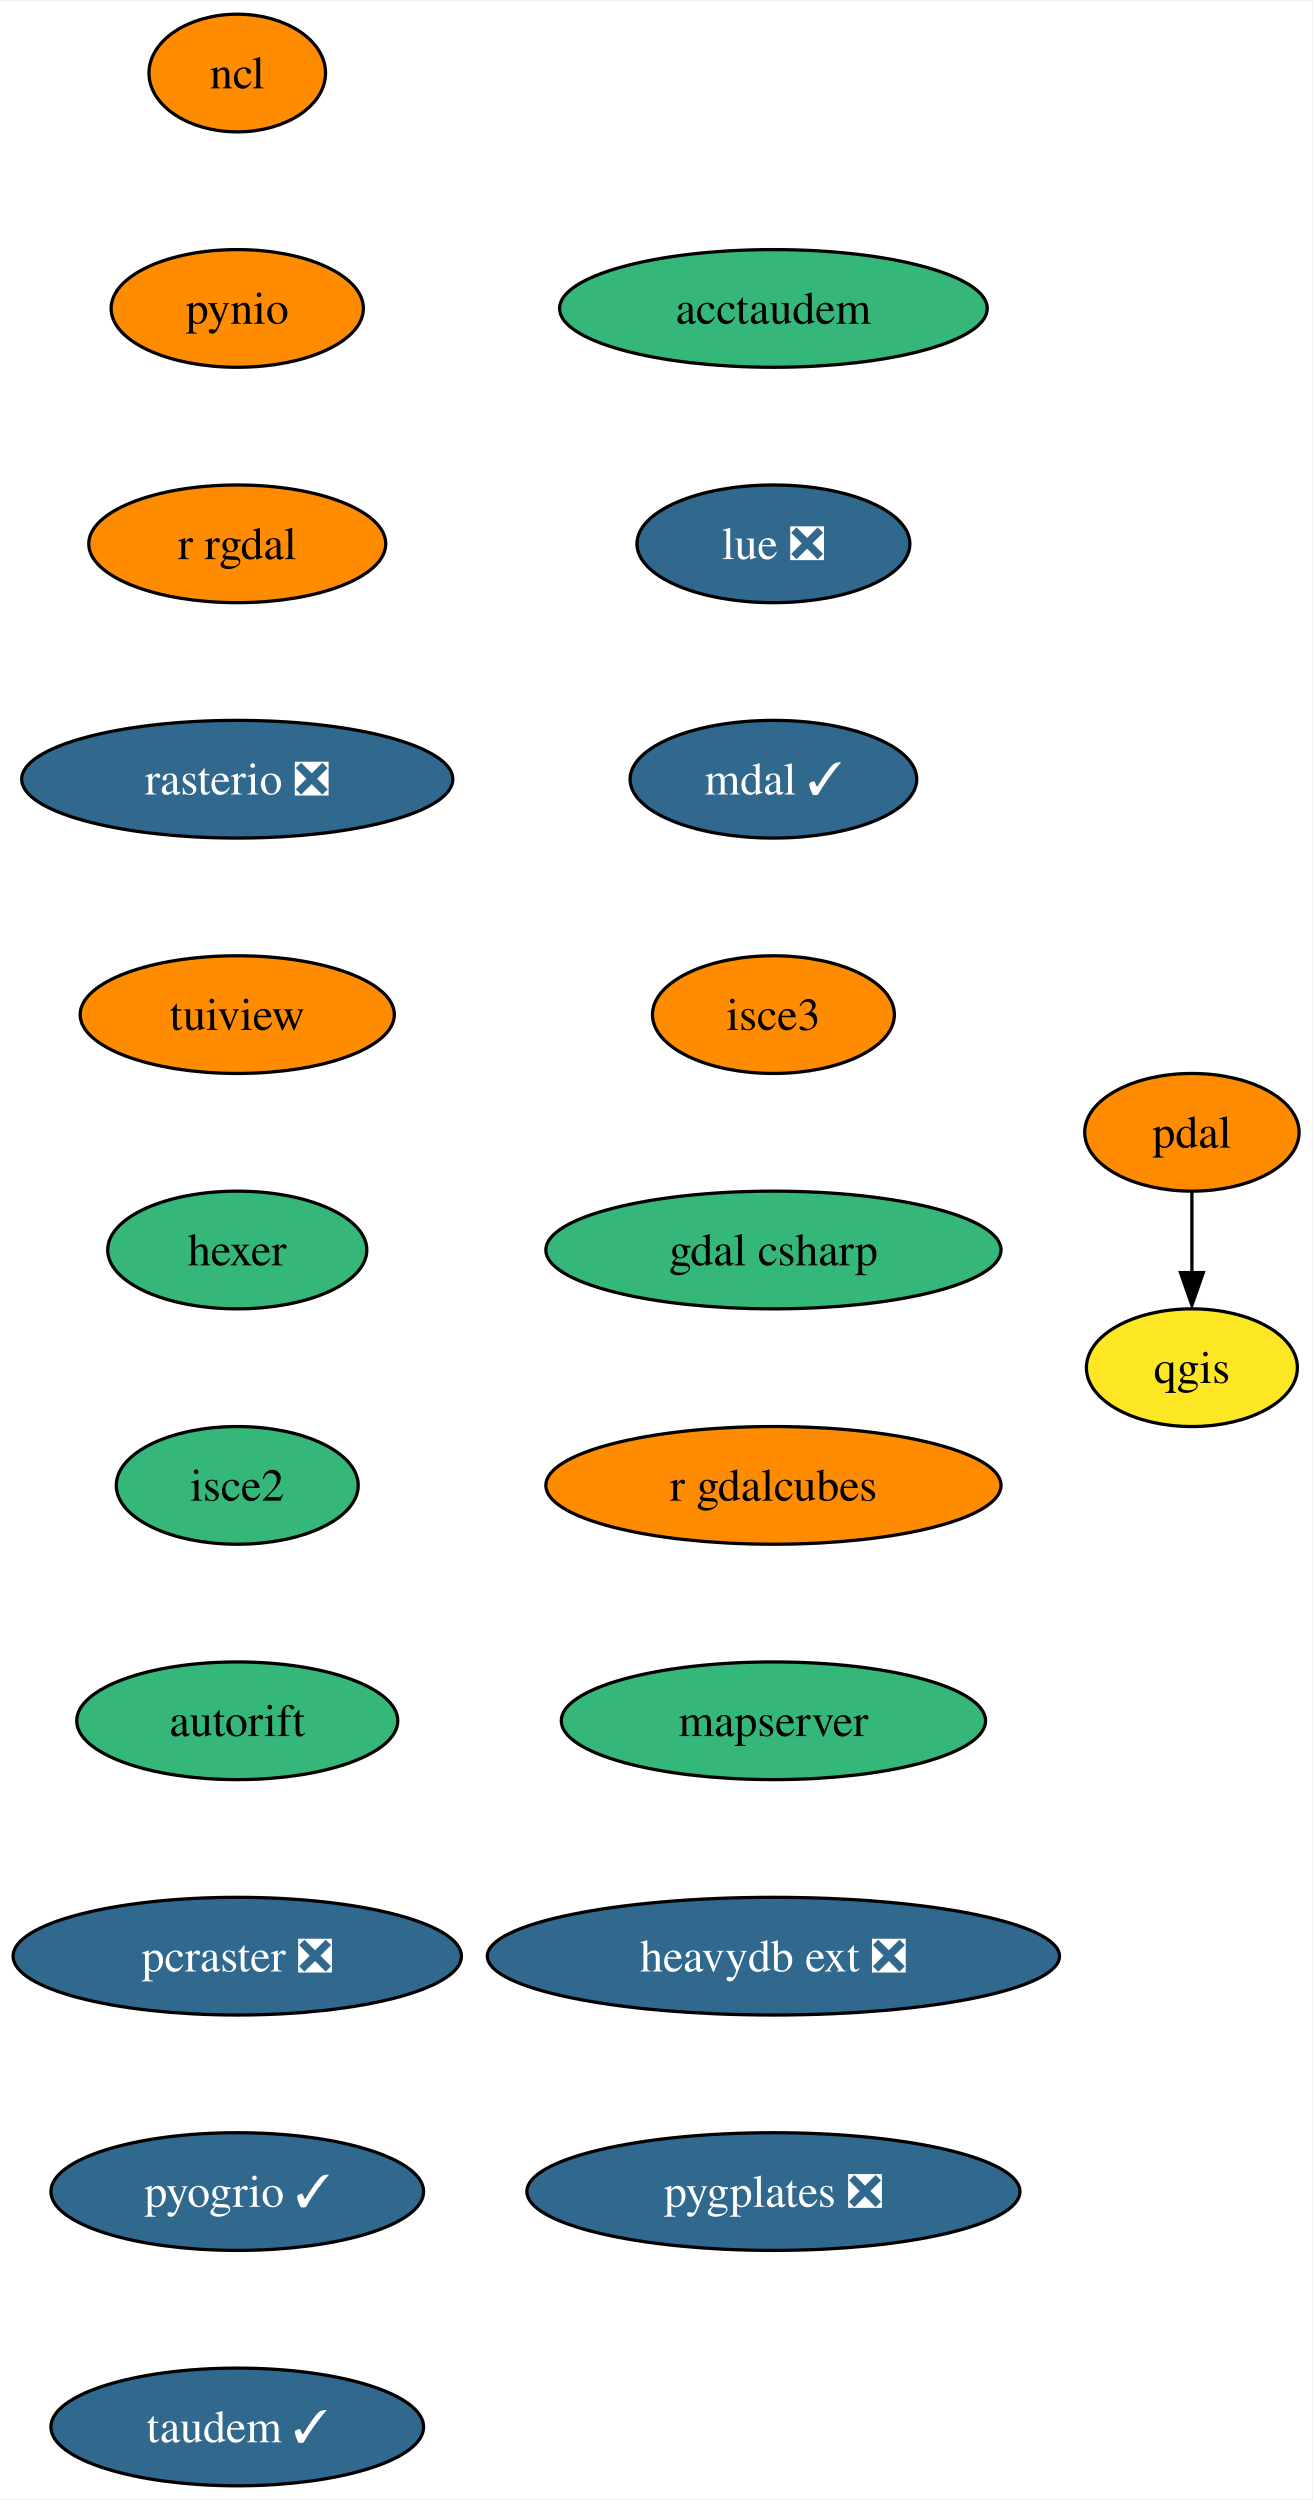
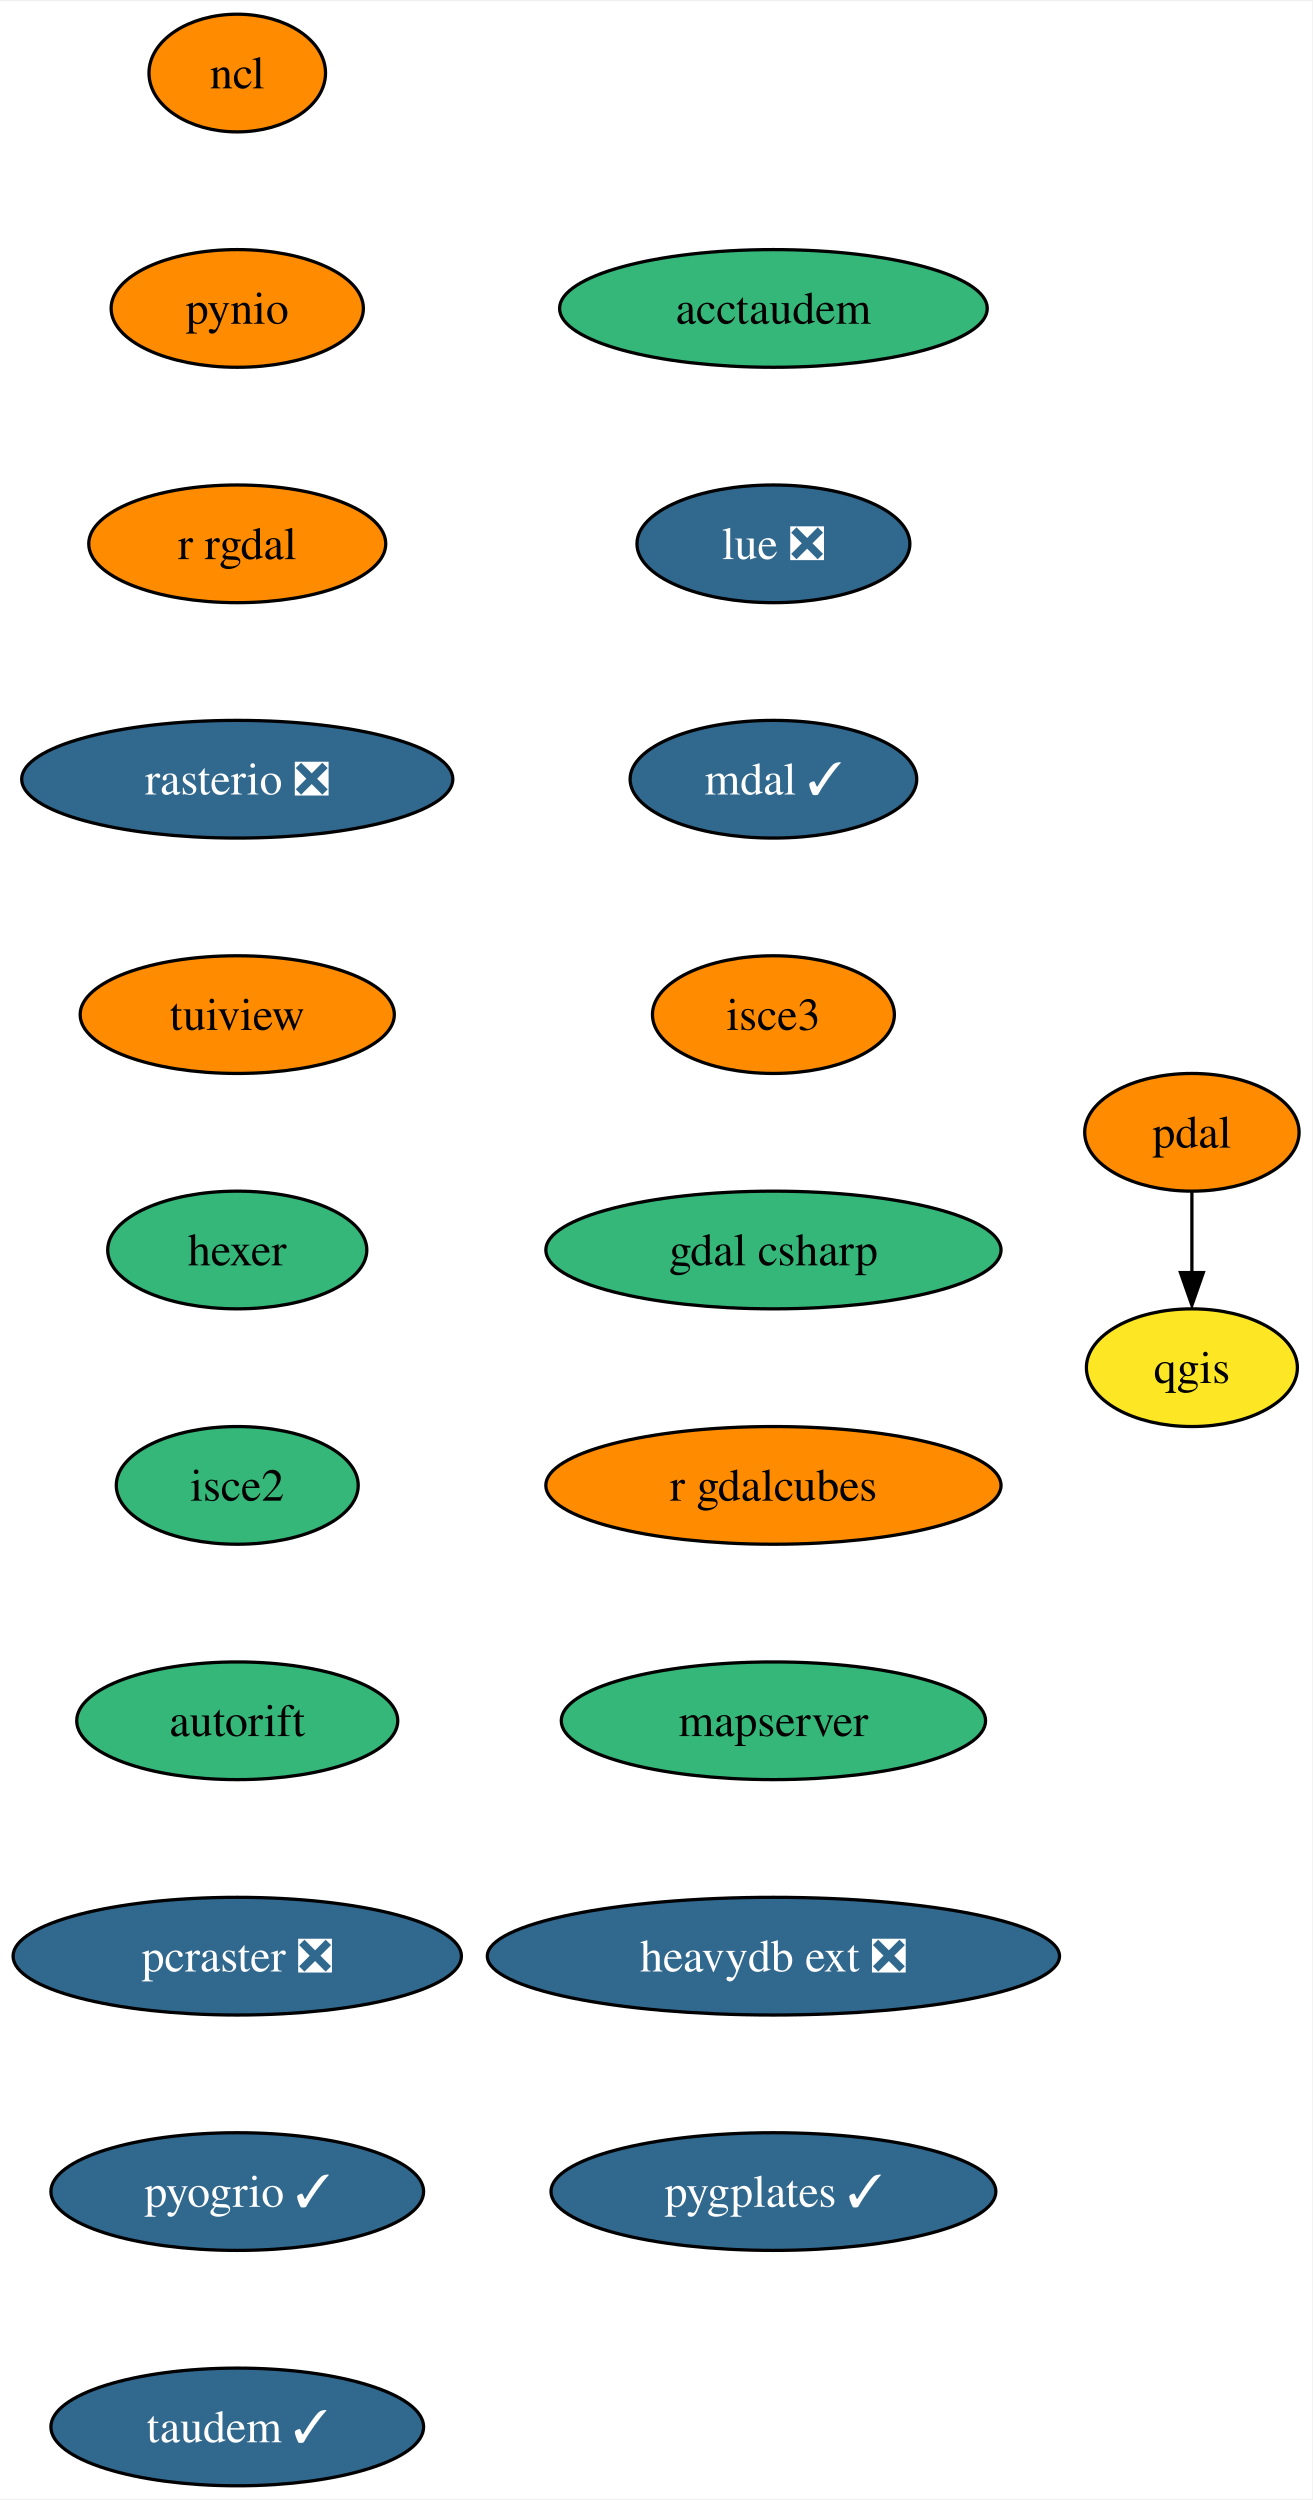
<svg xmlns="http://www.w3.org/2000/svg" xmlns:xlink="http://www.w3.org/1999/xlink" width="401pt" height="764pt" viewBox="0.00 0.00 401.36 764.00">
  <g id="graph0" class="graph" transform="scale(1 1) rotate(0) translate(4 760)">
    <polygon fill="white" stroke="none" points="-4,4 -4,-760 397.36,-760 397.36,4 -4,4" />
    <g id="node1" class="node">
      <g id="a_node1">
        <a xlink:href="https://github.com/conda-forge/ncl-feedstock" xlink:title="ncl">
          <ellipse fill="#ff8c00" stroke="black" cx="68.57" cy="-738" rx="27" ry="18" />
          <text text-anchor="middle" x="68.57" y="-733.33" font-family="Times,serif" font-size="14.00">ncl</text>
        </a>
      </g>
    </g>
    <g id="node2" class="node">
      <g id="a_node2">
        <a xlink:href="https://github.com/conda-forge/pynio-feedstock" xlink:title="pynio">
          <ellipse fill="#ff8c00" stroke="black" cx="68.57" cy="-666" rx="38.58" ry="18" />
          <text text-anchor="middle" x="68.57" y="-661.33" font-family="Times,serif" font-size="14.00">pynio</text>
        </a>
      </g>
    </g>
    <g id="node3" class="node">
      <g id="a_node3">
        <a xlink:href="https://github.com/conda-forge/r-rgdal-feedstock" xlink:title="r rgdal">
          <ellipse fill="#ff8c00" stroke="black" cx="68.57" cy="-594" rx="45.42" ry="18" />
          <text text-anchor="middle" x="68.57" y="-589.33" font-family="Times,serif" font-size="14.00">r rgdal</text>
        </a>
      </g>
    </g>
    <g id="node5" class="node">
      <g id="a_node5">
        <a xlink:href="https://github.com/conda-forge/rasterio-feedstock/pull/267" xlink:title="rasterio ❎">
          <ellipse fill="#31688e" stroke="black" cx="68.57" cy="-522" rx="65.94" ry="18" />
          <text text-anchor="middle" x="68.57" y="-517.33" font-family="Times,serif" font-size="14.00" fill="white">rasterio ❎</text>
        </a>
      </g>
    </g>
    <g id="node4" class="node">
      <g id="a_node4">
        <a xlink:href="https://github.com/conda-forge/qgis-feedstock" xlink:title="qgis">
          <ellipse fill="#fde725" stroke="black" cx="360.57" cy="-342" rx="32.27" ry="18" />
          <text text-anchor="middle" x="360.57" y="-337.32" font-family="Times,serif" font-size="14.00">qgis</text>
        </a>
      </g>
    </g>
    <g id="node6" class="node">
      <g id="a_node6">
        <a xlink:href="https://github.com/conda-forge/tuiview-feedstock" xlink:title="tuiview">
          <ellipse fill="#ff8c00" stroke="black" cx="68.57" cy="-450" rx="48.05" ry="18" />
          <text text-anchor="middle" x="68.57" y="-445.32" font-family="Times,serif" font-size="14.00">tuiview</text>
        </a>
      </g>
    </g>
    <g id="node7" class="node">
      <g id="a_node7">
        <a xlink:href="https://github.com/conda-forge/hexer-feedstock" xlink:title="hexer">
          <ellipse fill="#35b779" stroke="black" cx="68.57" cy="-378" rx="39.63" ry="18" />
          <text text-anchor="middle" x="68.57" y="-373.32" font-family="Times,serif" font-size="14.00">hexer</text>
        </a>
      </g>
    </g>
    <g id="node8" class="node">
      <g id="a_node8">
        <a xlink:href="https://github.com/conda-forge/isce2-feedstock" xlink:title="isce2">
          <ellipse fill="#35b779" stroke="black" cx="68.57" cy="-306" rx="37" ry="18" />
          <text text-anchor="middle" x="68.57" y="-301.32" font-family="Times,serif" font-size="14.00">isce2</text>
        </a>
      </g>
    </g>
    <g id="node10" class="node">
      <g id="a_node10">
        <a xlink:href="https://github.com/conda-forge/autorift-feedstock" xlink:title="autorift">
          <ellipse fill="#35b779" stroke="black" cx="68.57" cy="-234" rx="49.1" ry="18" />
          <text text-anchor="middle" x="68.57" y="-229.32" font-family="Times,serif" font-size="14.00">autorift</text>
        </a>
      </g>
    </g>
    <g id="node9" class="node">
      <g id="a_node9">
        <a xlink:href="https://github.com/conda-forge/pdal-feedstock" xlink:title="pdal">
          <ellipse fill="#ff8c00" stroke="black" cx="360.57" cy="-414" rx="32.79" ry="18" />
          <text text-anchor="middle" x="360.57" y="-409.32" font-family="Times,serif" font-size="14.00">pdal</text>
        </a>
      </g>
    </g>
    <g id="edge7" class="edge">
      <path fill="none" stroke="black" d="M360.57,-395.7C360.57,-388.24 360.57,-379.32 360.57,-370.97" />
      <polygon fill="black" stroke="black" points="364.07,-371.1 360.57,-361.1 357.07,-371.1 364.07,-371.1" />
    </g>
    <g id="node11" class="node">
      <g id="a_node11">
        <a xlink:href="https://github.com/conda-forge/pcraster-feedstock/pull/22" xlink:title="pcraster ❎">
          <ellipse fill="#31688e" stroke="black" cx="68.57" cy="-162" rx="68.57" ry="18" />
          <text text-anchor="middle" x="68.57" y="-157.32" font-family="Times,serif" font-size="14.00" fill="white">pcraster ❎</text>
        </a>
      </g>
    </g>
    <g id="node12" class="node">
      <g id="a_node12">
        <a xlink:href="https://github.com/conda-forge/pyogrio-feedstock/pull/36" xlink:title="pyogrio ✓">
          <ellipse fill="#31688e" stroke="black" cx="68.57" cy="-90" rx="57" ry="18" />
          <text text-anchor="middle" x="68.57" y="-85.33" font-family="Times,serif" font-size="14.00" fill="white">pyogrio ✓</text>
        </a>
      </g>
    </g>
    <g id="node13" class="node">
      <g id="a_node13">
        <a xlink:href="https://github.com/conda-forge/taudem-feedstock/pull/16" xlink:title="taudem ✓">
          <ellipse fill="#31688e" stroke="black" cx="68.57" cy="-18" rx="57" ry="18" />
          <text text-anchor="middle" x="68.57" y="-13.32" font-family="Times,serif" font-size="14.00" fill="white">taudem ✓</text>
        </a>
      </g>
    </g>
    <g id="node14" class="node">
      <g id="a_node14">
        <a xlink:href="https://github.com/conda-forge/acctaudem-feedstock" xlink:title="acctaudem">
          <ellipse fill="#35b779" stroke="black" cx="232.57" cy="-666" rx="65.41" ry="18" />
          <text text-anchor="middle" x="232.57" y="-661.33" font-family="Times,serif" font-size="14.00">acctaudem</text>
        </a>
      </g>
    </g>
    <g id="node15" class="node">
      <g id="a_node15">
        <a xlink:href="https://github.com/conda-forge/lue-feedstock/pull/33" xlink:title="lue ❎">
          <ellipse fill="#31688e" stroke="black" cx="232.57" cy="-594" rx="41.74" ry="18" />
          <text text-anchor="middle" x="232.57" y="-589.33" font-family="Times,serif" font-size="14.00" fill="white">lue ❎</text>
        </a>
      </g>
    </g>
    <g id="node16" class="node">
      <g id="a_node16">
        <a xlink:href="https://github.com/conda-forge/mdal-feedstock/pull/42" xlink:title="mdal ✓">
          <ellipse fill="#31688e" stroke="black" cx="232.57" cy="-522" rx="43.84" ry="18" />
          <text text-anchor="middle" x="232.57" y="-517.33" font-family="Times,serif" font-size="14.00" fill="white">mdal ✓</text>
        </a>
      </g>
    </g>
    <g id="node17" class="node">
      <g id="a_node17">
        <a xlink:href="https://github.com/conda-forge/isce3-feedstock" xlink:title="isce3">
          <ellipse fill="#ff8c00" stroke="black" cx="232.57" cy="-450" rx="37" ry="18" />
          <text text-anchor="middle" x="232.57" y="-445.32" font-family="Times,serif" font-size="14.00">isce3</text>
        </a>
      </g>
    </g>
    <g id="node18" class="node">
      <g id="a_node18">
        <a xlink:href="https://github.com/conda-forge/gdal-csharp-feedstock" xlink:title="gdal csharp">
          <ellipse fill="#35b779" stroke="black" cx="232.57" cy="-378" rx="69.62" ry="18" />
          <text text-anchor="middle" x="232.57" y="-373.32" font-family="Times,serif" font-size="14.00">gdal csharp</text>
        </a>
      </g>
    </g>
    <g id="node19" class="node">
      <g id="a_node19">
        <a xlink:href="https://github.com/conda-forge/r-gdalcubes-feedstock" xlink:title="r gdalcubes">
          <ellipse fill="#ff8c00" stroke="black" cx="232.57" cy="-306" rx="69.62" ry="18" />
          <text text-anchor="middle" x="232.57" y="-301.32" font-family="Times,serif" font-size="14.00">r gdalcubes</text>
        </a>
      </g>
    </g>
    <g id="node20" class="node">
      <g id="a_node20">
        <a xlink:href="https://github.com/conda-forge/mapserver-feedstock" xlink:title="mapserver">
          <ellipse fill="#35b779" stroke="black" cx="232.57" cy="-234" rx="64.89" ry="18" />
          <text text-anchor="middle" x="232.57" y="-229.32" font-family="Times,serif" font-size="14.00">mapserver</text>
        </a>
      </g>
    </g>
    <g id="node21" class="node">
      <g id="a_node21">
        <a xlink:href="https://github.com/conda-forge/heavydb-ext-feedstock/pull/47" xlink:title="heavydb ext ❎">
          <ellipse fill="#31688e" stroke="black" cx="232.57" cy="-162" rx="87.51" ry="18" />
          <text text-anchor="middle" x="232.57" y="-157.32" font-family="Times,serif" font-size="14.00" fill="white">heavydb ext ❎</text>
        </a>
      </g>
    </g>
    <g id="node22" class="node">
      <g id="a_node22">
-         <a xlink:href="https://github.com/conda-forge/pygplates-feedstock/pull/10" xlink:title="pygplates ❎">
-           <ellipse fill="#31688e" stroke="black" cx="232.57" cy="-90" rx="75.41" ry="18" />
-           <text text-anchor="middle" x="232.57" y="-85.33" font-family="Times,serif" font-size="14.00" fill="white">pygplates ❎</text>
+         <a xlink:href="https://github.com/conda-forge/pygplates-feedstock/pull/10" xlink:title="pygplates ✓">
+           <ellipse fill="#31688e" stroke="black" cx="232.57" cy="-90" rx="68.04" ry="18" />
+           <text text-anchor="middle" x="232.57" y="-85.33" font-family="Times,serif" font-size="14.00" fill="white">pygplates ✓</text>
        </a>
      </g>
    </g>
  </g>
</svg>
